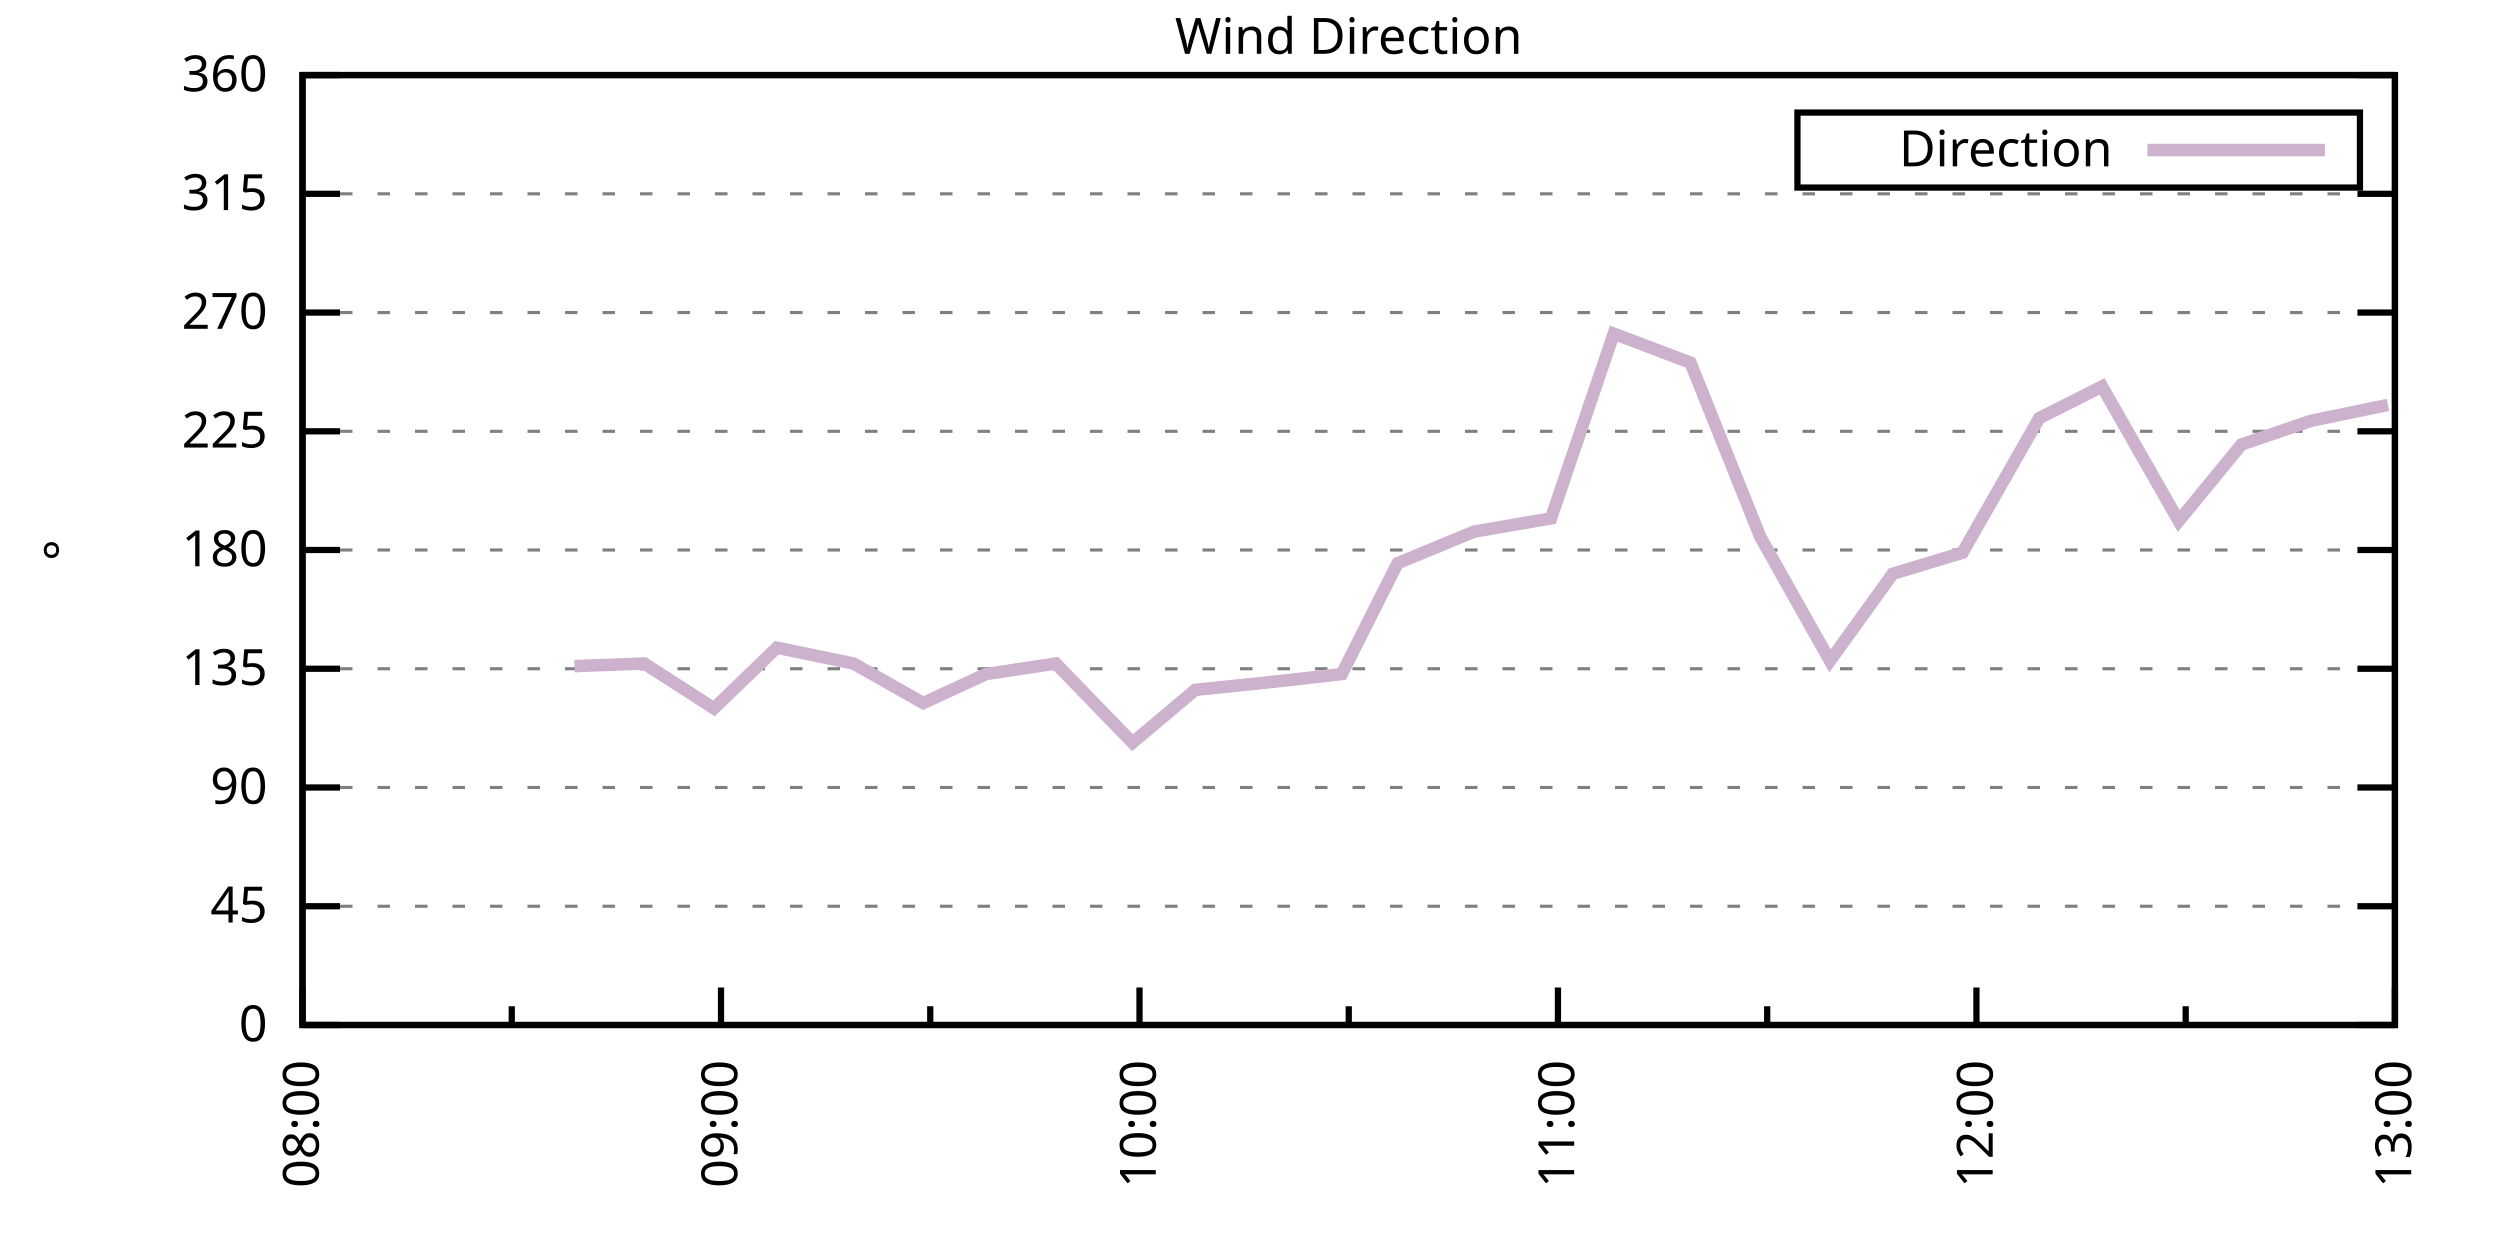
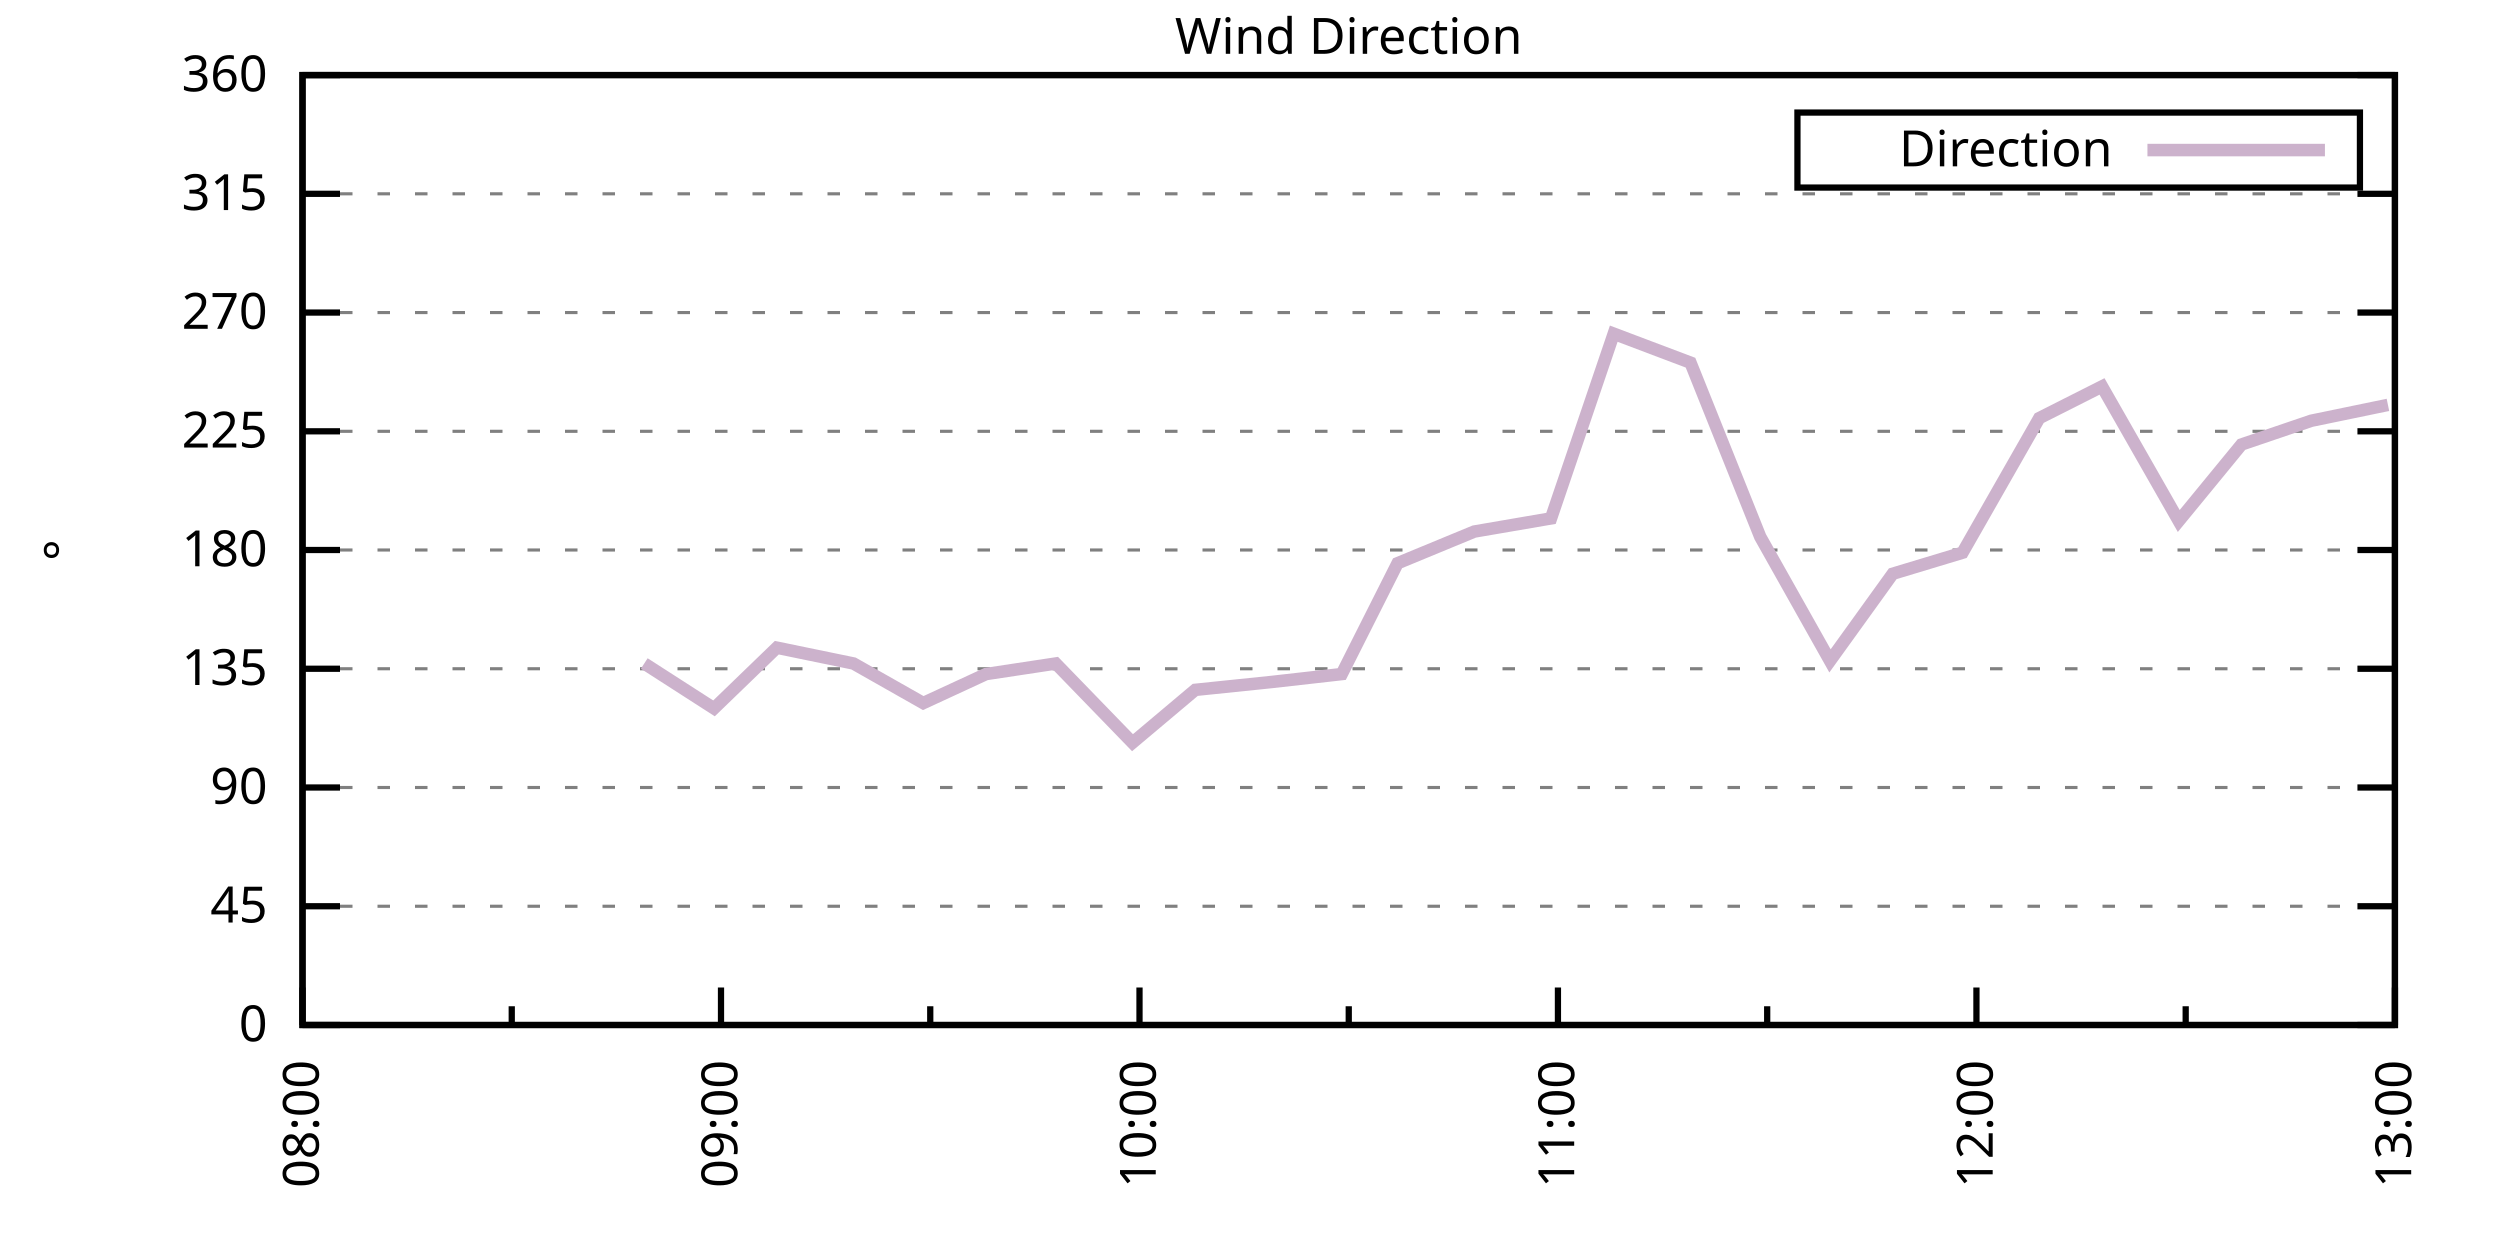
<svg xmlns="http://www.w3.org/2000/svg" xmlns:xlink="http://www.w3.org/1999/xlink" width="400" height="200" viewBox="0 0 400 200">
  <g id="gnuplot_canvas">
    <rect x="0" y="0" width="400" height="200" fill="none" />
    <defs>
      <circle id="gpDot" r="0.5" stroke-width="0.5" stroke="currentColor" />
      <path id="gpPt0" stroke-width="0.333" stroke="currentColor" d="M-1,0 h2 M0,-1 v2" />
      <path id="gpPt1" stroke-width="0.333" stroke="currentColor" d="M-1,-1 L1,1 M1,-1 L-1,1" />
      <path id="gpPt2" stroke-width="0.333" stroke="currentColor" d="M-1,0 L1,0 M0,-1 L0,1 M-1,-1 L1,1 M-1,1 L1,-1" />
      <rect id="gpPt3" stroke-width="0.333" stroke="currentColor" x="-1" y="-1" width="2" height="2" />
      <rect id="gpPt4" stroke-width="0.333" stroke="currentColor" fill="currentColor" x="-1" y="-1" width="2" height="2" />
      <circle id="gpPt5" stroke-width="0.333" stroke="currentColor" cx="0" cy="0" r="1" />
      <use xlink:href="#gpPt5" id="gpPt6" fill="currentColor" stroke="none" />
      <path id="gpPt7" stroke-width="0.333" stroke="currentColor" d="M0,-1.33 L-1.33,0.67 L1.33,0.67 z" />
      <use xlink:href="#gpPt7" id="gpPt8" fill="currentColor" stroke="none" />
      <use xlink:href="#gpPt7" id="gpPt9" stroke="currentColor" transform="rotate(180)" />
      <use xlink:href="#gpPt9" id="gpPt10" fill="currentColor" stroke="none" />
      <use xlink:href="#gpPt3" id="gpPt11" stroke="currentColor" transform="rotate(45)" />
      <use xlink:href="#gpPt11" id="gpPt12" fill="currentColor" stroke="none" />
      <path id="gpPt13" stroke-width="0.333" stroke="currentColor" d="M0,1.330 L1.265,0.411 L0.782,-1.067 L-0.782,-1.076 L-1.265,0.411 z" />
      <use xlink:href="#gpPt13" id="gpPt14" fill="currentColor" stroke="none" />
      <filter id="textbox" filterUnits="objectBoundingBox" x="0" y="0" height="1" width="1">
        <feFlood flood-color="white" flood-opacity="1" result="bgnd" />
        <feComposite in="SourceGraphic" in2="bgnd" operator="atop" />
      </filter>
      <filter id="greybox" filterUnits="objectBoundingBox" x="0" y="0" height="1" width="1">
        <feFlood flood-color="lightgrey" flood-opacity="1" result="grey" />
        <feComposite in="SourceGraphic" in2="grey" operator="atop" />
      </filter>
    </defs>
    <g fill="none" color="white" stroke="currentColor" stroke-width="1.00" stroke-linecap="butt" stroke-linejoin="miter">
</g>
    <g fill="none" color="black" stroke="currentColor" stroke-width="1.00" stroke-linecap="butt" stroke-linejoin="miter">
      <g stroke="none" shape-rendering="crispEdges">
        <polygon fill="rgb(255, 255, 255)" points="48.40,164.00 383.18,164.00 383.18,12.02 48.40,12.02 " />
      </g>
    </g>
    <g fill="none" color="black" stroke="currentColor" stroke-width="1.00" stroke-linecap="butt" stroke-linejoin="miter">
</g>
    <g fill="none" color="black" stroke="black" stroke-width="0.50" stroke-linecap="butt" stroke-linejoin="miter">
</g>
    <g fill="none" color="gray" stroke="currentColor" stroke-width="0.50" stroke-linecap="butt" stroke-linejoin="miter">
      <path stroke="gray" stroke-dasharray="2,4" class="gridline" d="M48.40,164.00 L383.19,164.00  " />
    </g>
    <g fill="none" color="gray" stroke="gray" stroke-width="1.00" stroke-linecap="butt" stroke-linejoin="miter">
</g>
    <g fill="none" color="black" stroke="currentColor" stroke-width="1.00" stroke-linecap="butt" stroke-linejoin="miter">
      <path stroke="black" d="M48.40,164.00 L54.40,164.00 M383.19,164.00 L377.19,164.00  " />
      <g transform="translate(42.80,166.60)" stroke="none" fill="black" font-family="Sans" font-size="8.00" text-anchor="end">
        <text>
          <tspan font-family="Sans"> 0</tspan>
        </text>
      </g>
    </g>
    <g fill="none" color="black" stroke="currentColor" stroke-width="1.00" stroke-linecap="butt" stroke-linejoin="miter">
</g>
    <g fill="none" color="black" stroke="black" stroke-width="0.50" stroke-linecap="butt" stroke-linejoin="miter">
</g>
    <g fill="none" color="gray" stroke="currentColor" stroke-width="0.50" stroke-linecap="butt" stroke-linejoin="miter">
      <path stroke="gray" stroke-dasharray="2,4" class="gridline" d="M48.40,145.00 L383.19,145.00  " />
    </g>
    <g fill="none" color="gray" stroke="gray" stroke-width="1.00" stroke-linecap="butt" stroke-linejoin="miter">
</g>
    <g fill="none" color="black" stroke="currentColor" stroke-width="1.00" stroke-linecap="butt" stroke-linejoin="miter">
      <path stroke="black" d="M48.40,145.00 L54.40,145.00 M383.19,145.00 L377.19,145.00  " />
      <g transform="translate(42.80,147.60)" stroke="none" fill="black" font-family="Sans" font-size="8.00" text-anchor="end">
        <text>
          <tspan font-family="Sans"> 45</tspan>
        </text>
      </g>
    </g>
    <g fill="none" color="black" stroke="currentColor" stroke-width="1.00" stroke-linecap="butt" stroke-linejoin="miter">
</g>
    <g fill="none" color="black" stroke="black" stroke-width="0.50" stroke-linecap="butt" stroke-linejoin="miter">
</g>
    <g fill="none" color="gray" stroke="currentColor" stroke-width="0.50" stroke-linecap="butt" stroke-linejoin="miter">
      <path stroke="gray" stroke-dasharray="2,4" class="gridline" d="M48.40,126.00 L383.19,126.00  " />
    </g>
    <g fill="none" color="gray" stroke="gray" stroke-width="1.00" stroke-linecap="butt" stroke-linejoin="miter">
</g>
    <g fill="none" color="black" stroke="currentColor" stroke-width="1.00" stroke-linecap="butt" stroke-linejoin="miter">
      <path stroke="black" d="M48.40,126.00 L54.40,126.00 M383.19,126.00 L377.19,126.00  " />
      <g transform="translate(42.80,128.60)" stroke="none" fill="black" font-family="Sans" font-size="8.00" text-anchor="end">
        <text>
          <tspan font-family="Sans"> 90</tspan>
        </text>
      </g>
    </g>
    <g fill="none" color="black" stroke="currentColor" stroke-width="1.00" stroke-linecap="butt" stroke-linejoin="miter">
</g>
    <g fill="none" color="black" stroke="black" stroke-width="0.50" stroke-linecap="butt" stroke-linejoin="miter">
</g>
    <g fill="none" color="gray" stroke="currentColor" stroke-width="0.50" stroke-linecap="butt" stroke-linejoin="miter">
      <path stroke="gray" stroke-dasharray="2,4" class="gridline" d="M48.40,107.00 L383.19,107.00  " />
    </g>
    <g fill="none" color="gray" stroke="gray" stroke-width="1.00" stroke-linecap="butt" stroke-linejoin="miter">
</g>
    <g fill="none" color="black" stroke="currentColor" stroke-width="1.00" stroke-linecap="butt" stroke-linejoin="miter">
      <path stroke="black" d="M48.40,107.00 L54.40,107.00 M383.19,107.00 L377.19,107.00  " />
      <g transform="translate(42.80,109.60)" stroke="none" fill="black" font-family="Sans" font-size="8.00" text-anchor="end">
        <text>
          <tspan font-family="Sans"> 135</tspan>
        </text>
      </g>
    </g>
    <g fill="none" color="black" stroke="currentColor" stroke-width="1.00" stroke-linecap="butt" stroke-linejoin="miter">
</g>
    <g fill="none" color="black" stroke="black" stroke-width="0.50" stroke-linecap="butt" stroke-linejoin="miter">
</g>
    <g fill="none" color="gray" stroke="currentColor" stroke-width="0.50" stroke-linecap="butt" stroke-linejoin="miter">
      <path stroke="gray" stroke-dasharray="2,4" class="gridline" d="M48.40,88.00 L383.19,88.00  " />
    </g>
    <g fill="none" color="gray" stroke="gray" stroke-width="1.00" stroke-linecap="butt" stroke-linejoin="miter">
</g>
    <g fill="none" color="black" stroke="currentColor" stroke-width="1.00" stroke-linecap="butt" stroke-linejoin="miter">
      <path stroke="black" d="M48.40,88.00 L54.40,88.00 M383.19,88.00 L377.19,88.00  " />
      <g transform="translate(42.80,90.60)" stroke="none" fill="black" font-family="Sans" font-size="8.00" text-anchor="end">
        <text>
          <tspan font-family="Sans"> 180</tspan>
        </text>
      </g>
    </g>
    <g fill="none" color="black" stroke="currentColor" stroke-width="1.00" stroke-linecap="butt" stroke-linejoin="miter">
</g>
    <g fill="none" color="black" stroke="black" stroke-width="0.50" stroke-linecap="butt" stroke-linejoin="miter">
</g>
    <g fill="none" color="gray" stroke="currentColor" stroke-width="0.50" stroke-linecap="butt" stroke-linejoin="miter">
      <path stroke="gray" stroke-dasharray="2,4" class="gridline" d="M48.40,69.01 L383.19,69.01  " />
    </g>
    <g fill="none" color="gray" stroke="gray" stroke-width="1.00" stroke-linecap="butt" stroke-linejoin="miter">
</g>
    <g fill="none" color="black" stroke="currentColor" stroke-width="1.00" stroke-linecap="butt" stroke-linejoin="miter">
      <path stroke="black" d="M48.40,69.01 L54.40,69.01 M383.19,69.01 L377.19,69.01  " />
      <g transform="translate(42.80,71.61)" stroke="none" fill="black" font-family="Sans" font-size="8.00" text-anchor="end">
        <text>
          <tspan font-family="Sans"> 225</tspan>
        </text>
      </g>
    </g>
    <g fill="none" color="black" stroke="currentColor" stroke-width="1.00" stroke-linecap="butt" stroke-linejoin="miter">
</g>
    <g fill="none" color="black" stroke="black" stroke-width="0.50" stroke-linecap="butt" stroke-linejoin="miter">
</g>
    <g fill="none" color="gray" stroke="currentColor" stroke-width="0.50" stroke-linecap="butt" stroke-linejoin="miter">
      <path stroke="gray" stroke-dasharray="2,4" class="gridline" d="M48.40,50.01 L383.19,50.01  " />
    </g>
    <g fill="none" color="gray" stroke="gray" stroke-width="1.00" stroke-linecap="butt" stroke-linejoin="miter">
</g>
    <g fill="none" color="black" stroke="currentColor" stroke-width="1.00" stroke-linecap="butt" stroke-linejoin="miter">
      <path stroke="black" d="M48.40,50.01 L54.40,50.01 M383.19,50.01 L377.19,50.01  " />
      <g transform="translate(42.80,52.61)" stroke="none" fill="black" font-family="Sans" font-size="8.00" text-anchor="end">
        <text>
          <tspan font-family="Sans"> 270</tspan>
        </text>
      </g>
    </g>
    <g fill="none" color="black" stroke="currentColor" stroke-width="1.00" stroke-linecap="butt" stroke-linejoin="miter">
</g>
    <g fill="none" color="black" stroke="black" stroke-width="0.50" stroke-linecap="butt" stroke-linejoin="miter">
</g>
    <g fill="none" color="gray" stroke="currentColor" stroke-width="0.50" stroke-linecap="butt" stroke-linejoin="miter">
      <path stroke="gray" stroke-dasharray="2,4" class="gridline" d="M48.40,31.01 L383.19,31.01  " />
    </g>
    <g fill="none" color="gray" stroke="gray" stroke-width="1.00" stroke-linecap="butt" stroke-linejoin="miter">
</g>
    <g fill="none" color="black" stroke="currentColor" stroke-width="1.00" stroke-linecap="butt" stroke-linejoin="miter">
      <path stroke="black" d="M48.40,31.01 L54.40,31.01 M383.19,31.01 L377.19,31.01  " />
      <g transform="translate(42.80,33.61)" stroke="none" fill="black" font-family="Sans" font-size="8.00" text-anchor="end">
        <text>
          <tspan font-family="Sans"> 315</tspan>
        </text>
      </g>
    </g>
    <g fill="none" color="black" stroke="currentColor" stroke-width="1.00" stroke-linecap="butt" stroke-linejoin="miter">
</g>
    <g fill="none" color="black" stroke="black" stroke-width="0.50" stroke-linecap="butt" stroke-linejoin="miter">
</g>
    <g fill="none" color="gray" stroke="currentColor" stroke-width="0.50" stroke-linecap="butt" stroke-linejoin="miter">
      <path stroke="gray" stroke-dasharray="2,4" class="gridline" d="M48.40,12.01 L383.19,12.01  " />
    </g>
    <g fill="none" color="gray" stroke="gray" stroke-width="1.00" stroke-linecap="butt" stroke-linejoin="miter">
</g>
    <g fill="none" color="black" stroke="currentColor" stroke-width="1.00" stroke-linecap="butt" stroke-linejoin="miter">
      <path stroke="black" d="M48.40,12.01 L54.40,12.01 M383.19,12.01 L377.19,12.01  " />
      <g transform="translate(42.80,14.61)" stroke="none" fill="black" font-family="Sans" font-size="8.00" text-anchor="end">
        <text>
          <tspan font-family="Sans"> 360</tspan>
        </text>
      </g>
    </g>
    <g fill="none" color="black" stroke="currentColor" stroke-width="1.00" stroke-linecap="butt" stroke-linejoin="miter">
      <path stroke="black" d="M48.40,164.00 L48.40,158.00  " />
      <g transform="translate(51.00,169.60) rotate(270)" stroke="none" fill="black" font-family="Sans" font-size="8.00" text-anchor="end">
        <text>
          <tspan font-family="Sans">08:00</tspan>
        </text>
      </g>
    </g>
    <g fill="none" color="black" stroke="currentColor" stroke-width="1.00" stroke-linecap="butt" stroke-linejoin="miter">
      <path stroke="black" d="M81.88,164.00 L81.88,161.00 M115.36,164.00 L115.36,158.00  " />
      <g transform="translate(117.96,169.60) rotate(270)" stroke="none" fill="black" font-family="Sans" font-size="8.00" text-anchor="end">
        <text>
          <tspan font-family="Sans">09:00</tspan>
        </text>
      </g>
    </g>
    <g fill="none" color="black" stroke="currentColor" stroke-width="1.00" stroke-linecap="butt" stroke-linejoin="miter">
      <path stroke="black" d="M148.84,164.00 L148.84,161.00 M182.32,164.00 L182.32,158.00  " />
      <g transform="translate(184.92,169.60) rotate(270)" stroke="none" fill="black" font-family="Sans" font-size="8.00" text-anchor="end">
        <text>
          <tspan font-family="Sans">10:00</tspan>
        </text>
      </g>
    </g>
    <g fill="none" color="black" stroke="currentColor" stroke-width="1.00" stroke-linecap="butt" stroke-linejoin="miter">
      <path stroke="black" d="M215.80,164.00 L215.80,161.00 M249.27,164.00 L249.27,158.00  " />
      <g transform="translate(251.87,169.60) rotate(270)" stroke="none" fill="black" font-family="Sans" font-size="8.00" text-anchor="end">
        <text>
          <tspan font-family="Sans">11:00</tspan>
        </text>
      </g>
    </g>
    <g fill="none" color="black" stroke="currentColor" stroke-width="1.00" stroke-linecap="butt" stroke-linejoin="miter">
      <path stroke="black" d="M282.75,164.00 L282.75,161.00 M316.23,164.00 L316.23,158.00  " />
      <g transform="translate(318.83,169.60) rotate(270)" stroke="none" fill="black" font-family="Sans" font-size="8.00" text-anchor="end">
        <text>
          <tspan font-family="Sans">12:00</tspan>
        </text>
      </g>
    </g>
    <g fill="none" color="black" stroke="currentColor" stroke-width="1.00" stroke-linecap="butt" stroke-linejoin="miter">
      <path stroke="black" d="M349.71,164.00 L349.71,161.00 M383.19,164.00 L383.19,158.00  " />
      <g transform="translate(385.79,169.60) rotate(270)" stroke="none" fill="black" font-family="Sans" font-size="8.00" text-anchor="end">
        <text>
          <tspan font-family="Sans">13:00</tspan>
        </text>
      </g>
    </g>
    <g fill="none" color="black" stroke="currentColor" stroke-width="1.00" stroke-linecap="butt" stroke-linejoin="miter">
</g>
    <g fill="none" color="black" stroke="currentColor" stroke-width="1.00" stroke-linecap="butt" stroke-linejoin="miter">
      <path stroke="black" d="M48.40,12.01 L48.40,164.00 L383.19,164.00 L383.19,12.01 L48.40,12.01 Z  " />
    </g>
    <g fill="none" color="black" stroke="currentColor" stroke-width="1.00" stroke-linecap="butt" stroke-linejoin="miter">
      <g transform="translate(12.80,88.01) rotate(270)" stroke="none" fill="black" font-family="Sans" font-size="8.00" text-anchor="middle">
        <text>
          <tspan font-family="Sans">°</tspan>
        </text>
      </g>
    </g>
    <g fill="none" color="black" stroke="currentColor" stroke-width="1.00" stroke-linecap="butt" stroke-linejoin="miter">
</g>
    <g fill="none" color="black" stroke="currentColor" stroke-width="1.00" stroke-linecap="butt" stroke-linejoin="miter">
      <path stroke="black" d="M287.59,30.01 L287.59,18.01 L377.59,18.01 L377.59,30.01 L287.59,30.01 Z  " />
    </g>
    <g id="Wind_direction_plot_1">
      <g fill="none" color="white" stroke="black" stroke-width="2.00" stroke-linecap="butt" stroke-linejoin="miter">
</g>
      <g fill="none" color="black" stroke="currentColor" stroke-width="2.00" stroke-linecap="butt" stroke-linejoin="miter">
        <g transform="translate(337.99,26.61)" stroke="none" fill="black" font-family="Sans" font-size="8.00" text-anchor="end">
          <text>
            <tspan font-family="Sans">Direction</tspan>
          </text>
        </g>
      </g>
      <g fill="none" color="black" stroke="currentColor" stroke-width="2.00" stroke-linecap="butt" stroke-linejoin="miter">
-         <path stroke="rgb(204, 178, 204)" d="M343.59,24.01 L371.99,24.01 M91.92,106.58 L103.08,106.16 L114.24,113.34 L124.29,103.63 L136.56,106.16 L147.72,112.49   L157.76,107.85 L168.92,106.16 L181.20,118.83 L191.24,110.38 L203.52,109.11 L214.68,107.85 L223.61,90.12 L235.88,85.05   L248.16,82.94 L258.20,53.39 L270.48,58.03 L281.64,85.89 L292.80,105.74 L302.84,91.80 L314.00,88.43 L326.28,66.90   L336.32,61.83 L348.60,83.36 L358.64,71.12 L369.80,67.32 L382.07,64.78  " />
+         <path stroke="rgb(204, 178, 204)" d="M343.59,24.01 L371.99,24.01 M103.08,106.16 L114.24,113.34 L124.29,103.63 L136.56,106.16 L147.72,112.49 L157.76,107.85   L168.92,106.16 L181.20,118.83 L191.24,110.38 L203.52,109.11 L214.68,107.85 L223.61,90.12 L235.88,85.05 L248.16,82.94   L258.20,53.39 L270.48,58.03 L281.64,85.89 L292.80,105.74 L302.84,91.80 L314.00,88.43 L326.28,66.90 L336.32,61.83   L348.60,83.36 L358.64,71.12 L369.80,67.32 L382.07,64.78  " />
      </g>
    </g>
    <g fill="none" color="black" stroke="currentColor" stroke-width="2.00" stroke-linecap="butt" stroke-linejoin="miter">
</g>
    <g fill="none" color="black" stroke="black" stroke-width="1.00" stroke-linecap="butt" stroke-linejoin="miter">
</g>
    <g fill="none" color="black" stroke="currentColor" stroke-width="1.00" stroke-linecap="butt" stroke-linejoin="miter">
      <path stroke="black" d="M48.40,12.01 L48.40,164.00 L383.19,164.00 L383.19,12.01 L48.40,12.01 Z  " />
    </g>
    <g fill="none" color="black" stroke="currentColor" stroke-width="1.00" stroke-linecap="butt" stroke-linejoin="miter">
      <g transform="translate(215.79,8.61)" stroke="none" fill="black" font-family="Sans" font-size="8.00" text-anchor="middle">
        <text>
          <tspan font-family="Sans">Wind Direction</tspan>
        </text>
      </g>
    </g>
    <g fill="none" color="black" stroke="currentColor" stroke-width="1.00" stroke-linecap="butt" stroke-linejoin="miter">
</g>
  </g>
</svg>
